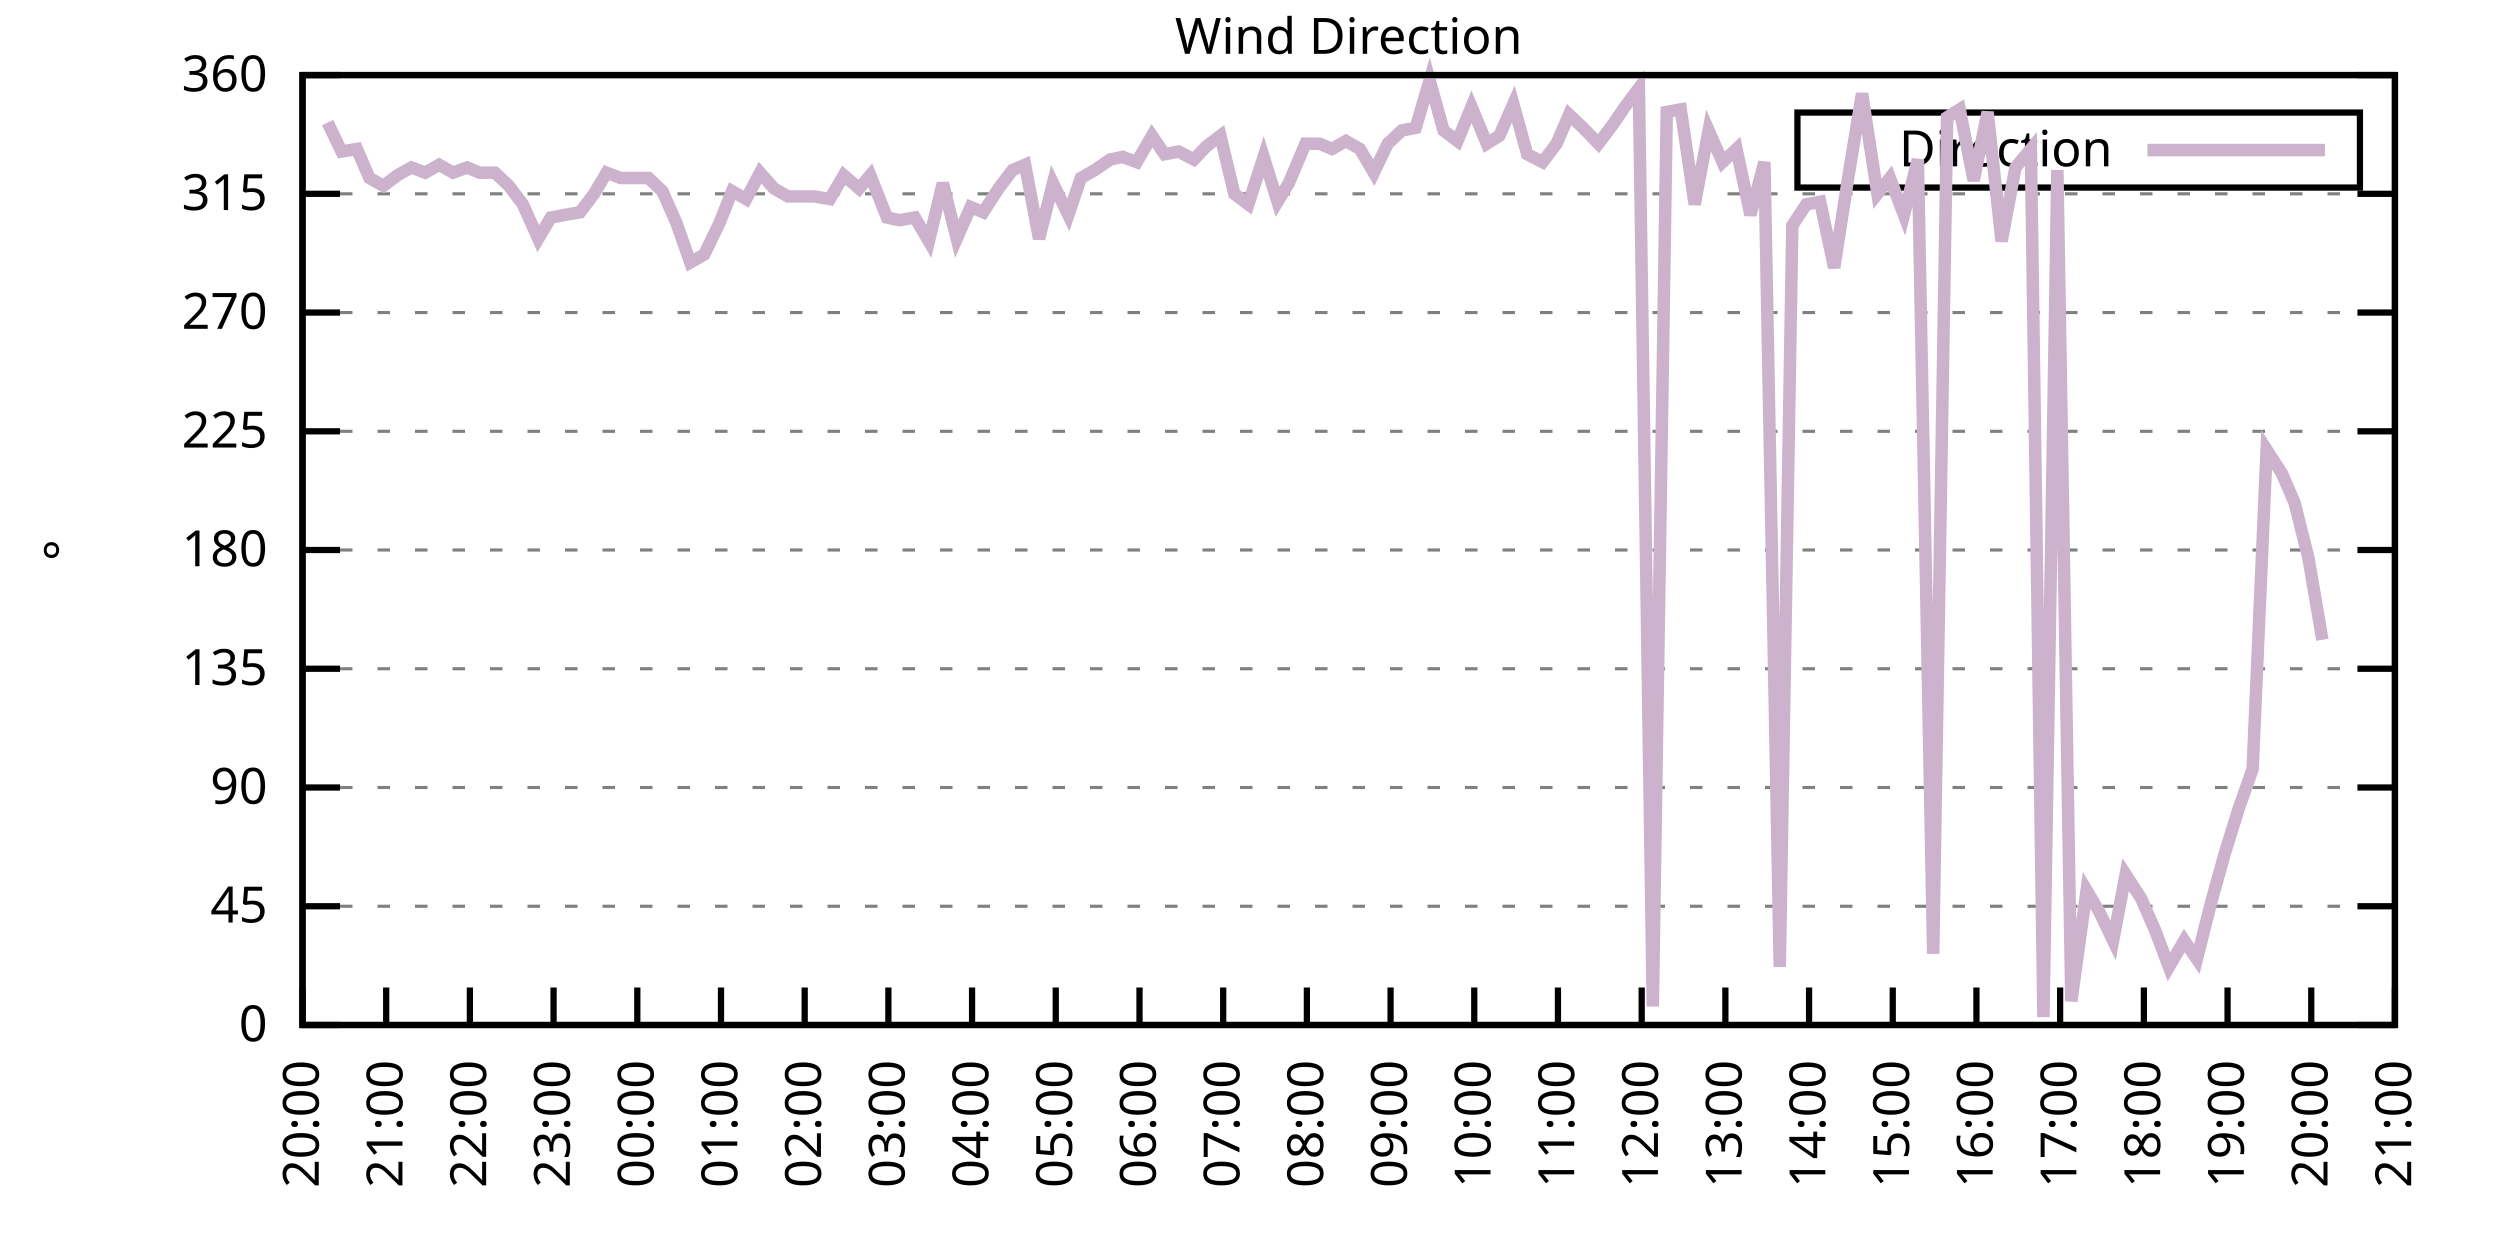
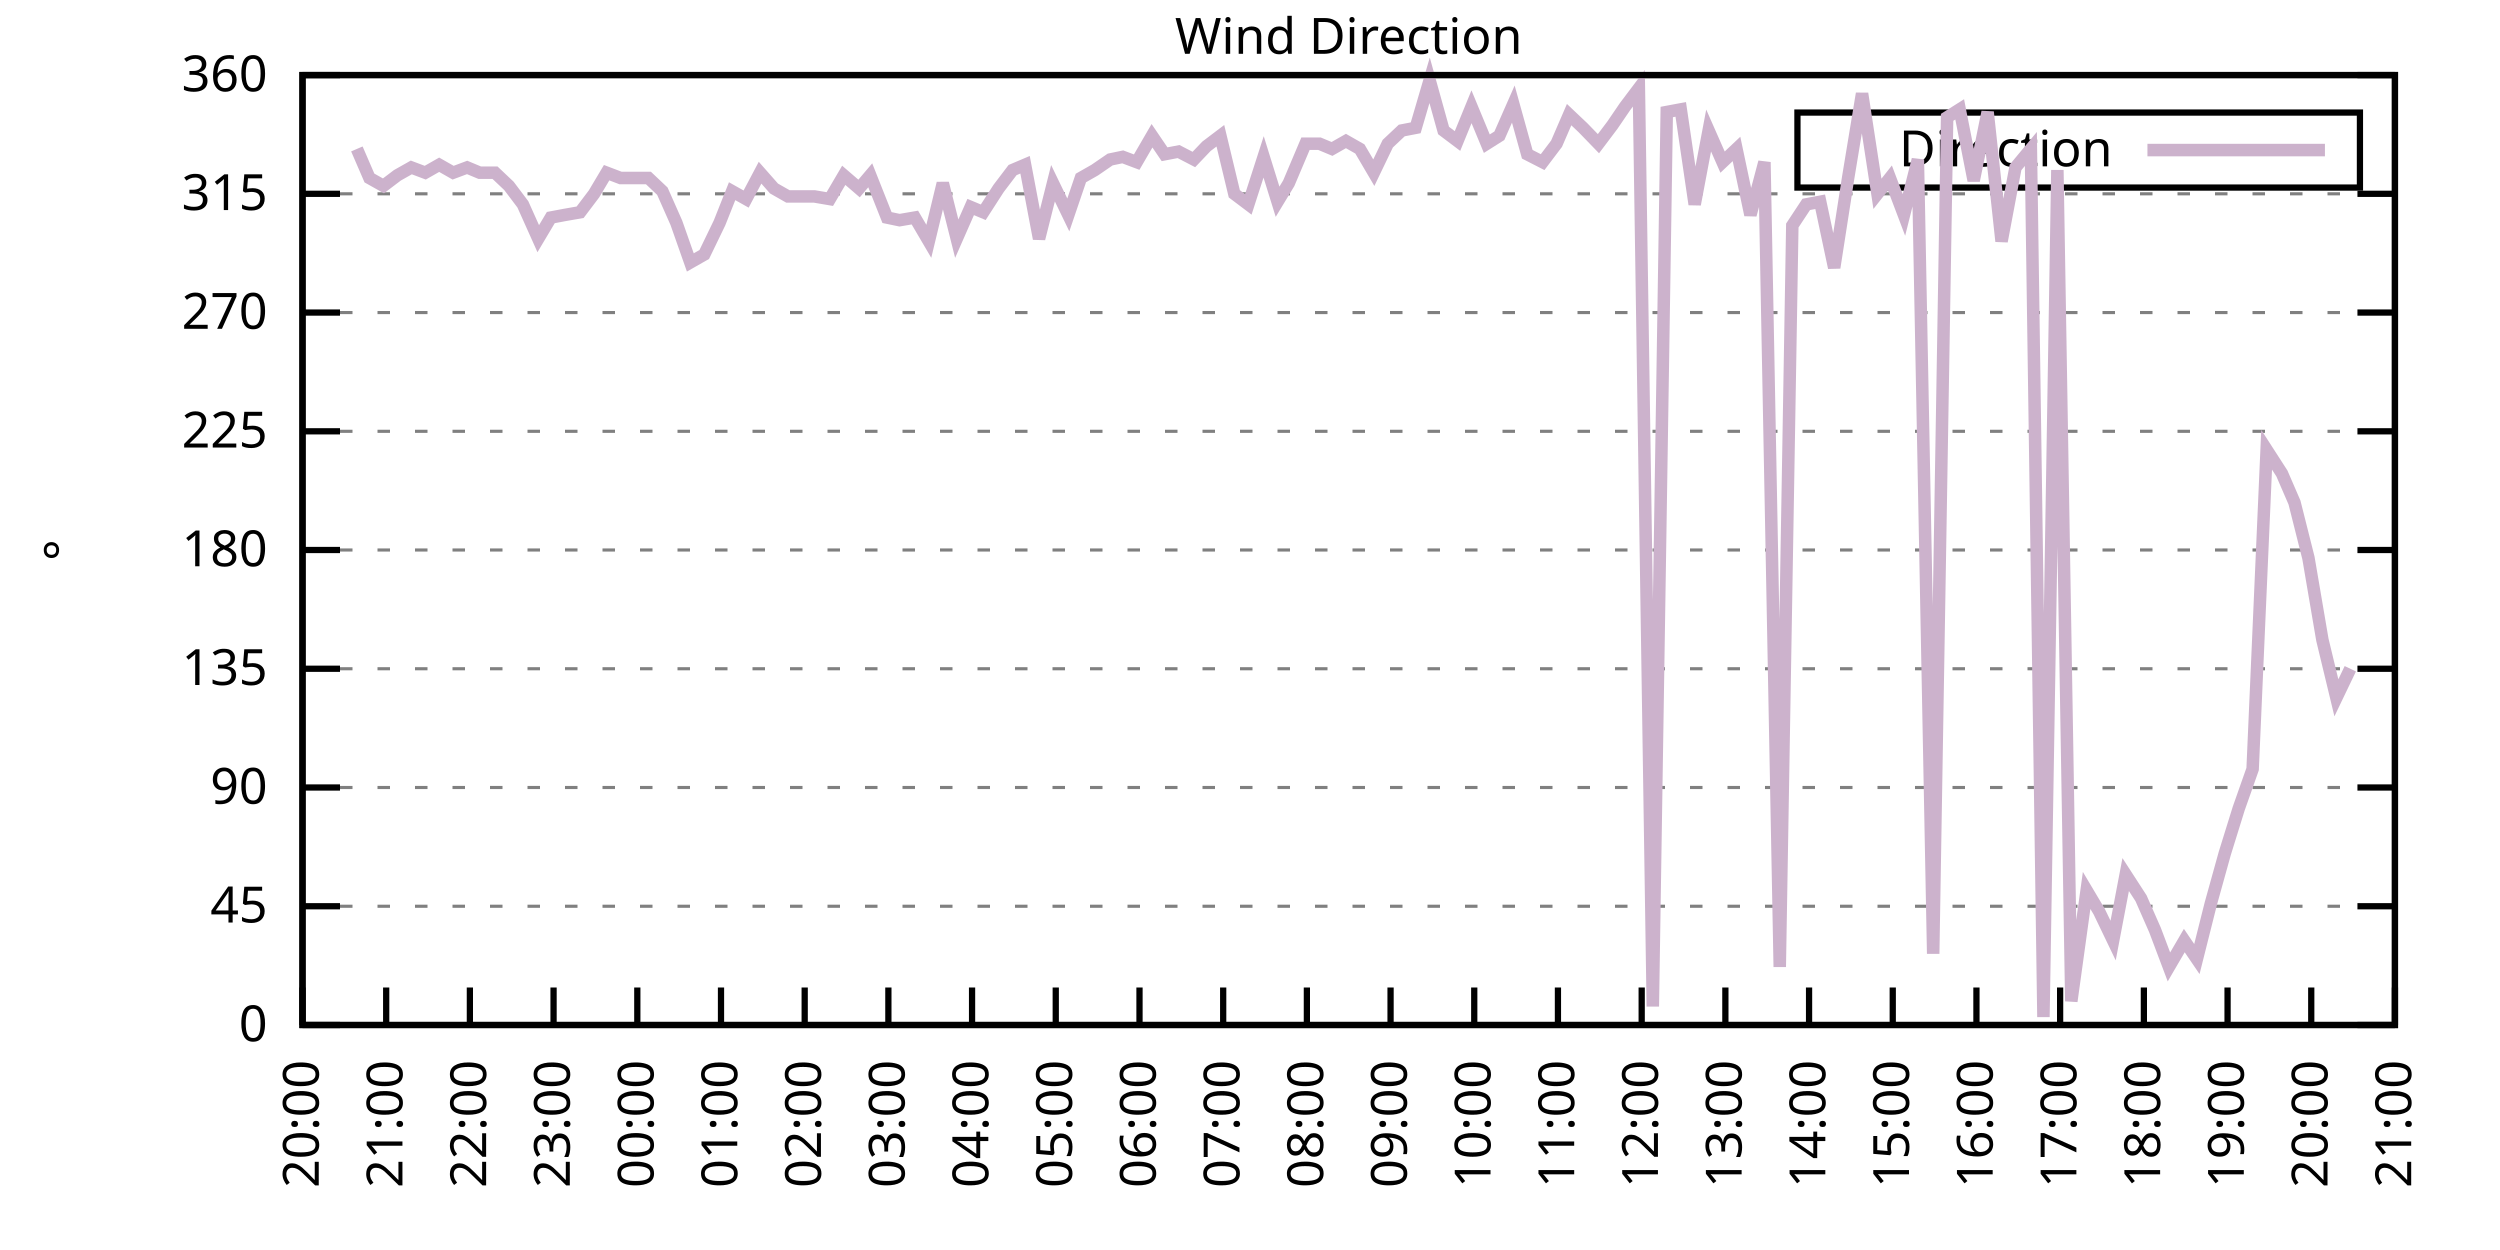
<svg xmlns="http://www.w3.org/2000/svg" xmlns:xlink="http://www.w3.org/1999/xlink" width="400" height="200" viewBox="0 0 400 200">
  <g id="gnuplot_canvas">
    <rect x="0" y="0" width="400" height="200" fill="none" />
    <defs>
      <circle id="gpDot" r="0.5" stroke-width="0.5" stroke="currentColor" />
      <path id="gpPt0" stroke-width="0.333" stroke="currentColor" d="M-1,0 h2 M0,-1 v2" />
      <path id="gpPt1" stroke-width="0.333" stroke="currentColor" d="M-1,-1 L1,1 M1,-1 L-1,1" />
      <path id="gpPt2" stroke-width="0.333" stroke="currentColor" d="M-1,0 L1,0 M0,-1 L0,1 M-1,-1 L1,1 M-1,1 L1,-1" />
      <rect id="gpPt3" stroke-width="0.333" stroke="currentColor" x="-1" y="-1" width="2" height="2" />
      <rect id="gpPt4" stroke-width="0.333" stroke="currentColor" fill="currentColor" x="-1" y="-1" width="2" height="2" />
      <circle id="gpPt5" stroke-width="0.333" stroke="currentColor" cx="0" cy="0" r="1" />
      <use xlink:href="#gpPt5" id="gpPt6" fill="currentColor" stroke="none" />
      <path id="gpPt7" stroke-width="0.333" stroke="currentColor" d="M0,-1.33 L-1.33,0.67 L1.33,0.67 z" />
      <use xlink:href="#gpPt7" id="gpPt8" fill="currentColor" stroke="none" />
      <use xlink:href="#gpPt7" id="gpPt9" stroke="currentColor" transform="rotate(180)" />
      <use xlink:href="#gpPt9" id="gpPt10" fill="currentColor" stroke="none" />
      <use xlink:href="#gpPt3" id="gpPt11" stroke="currentColor" transform="rotate(45)" />
      <use xlink:href="#gpPt11" id="gpPt12" fill="currentColor" stroke="none" />
      <path id="gpPt13" stroke-width="0.333" stroke="currentColor" d="M0,1.330 L1.265,0.411 L0.782,-1.067 L-0.782,-1.076 L-1.265,0.411 z" />
      <use xlink:href="#gpPt13" id="gpPt14" fill="currentColor" stroke="none" />
      <filter id="textbox" filterUnits="objectBoundingBox" x="0" y="0" height="1" width="1">
        <feFlood flood-color="white" flood-opacity="1" result="bgnd" />
        <feComposite in="SourceGraphic" in2="bgnd" operator="atop" />
      </filter>
      <filter id="greybox" filterUnits="objectBoundingBox" x="0" y="0" height="1" width="1">
        <feFlood flood-color="lightgrey" flood-opacity="1" result="grey" />
        <feComposite in="SourceGraphic" in2="grey" operator="atop" />
      </filter>
    </defs>
    <g fill="none" color="white" stroke="currentColor" stroke-width="1.00" stroke-linecap="butt" stroke-linejoin="miter">
</g>
    <g fill="none" color="black" stroke="currentColor" stroke-width="1.00" stroke-linecap="butt" stroke-linejoin="miter">
      <g stroke="none" shape-rendering="crispEdges">
        <polygon fill="rgb(255, 255, 255)" points="48.40,164.00 383.18,164.00 383.18,12.02 48.40,12.02 " />
      </g>
    </g>
    <g fill="none" color="black" stroke="currentColor" stroke-width="1.00" stroke-linecap="butt" stroke-linejoin="miter">
</g>
    <g fill="none" color="black" stroke="black" stroke-width="0.50" stroke-linecap="butt" stroke-linejoin="miter">
</g>
    <g fill="none" color="gray" stroke="currentColor" stroke-width="0.50" stroke-linecap="butt" stroke-linejoin="miter">
      <path stroke="gray" stroke-dasharray="2,4" class="gridline" d="M48.40,164.00 L383.19,164.00  " />
    </g>
    <g fill="none" color="gray" stroke="gray" stroke-width="1.00" stroke-linecap="butt" stroke-linejoin="miter">
</g>
    <g fill="none" color="black" stroke="currentColor" stroke-width="1.00" stroke-linecap="butt" stroke-linejoin="miter">
      <path stroke="black" d="M48.40,164.00 L54.40,164.00 M383.19,164.00 L377.19,164.00  " />
      <g transform="translate(42.80,166.60)" stroke="none" fill="black" font-family="Sans" font-size="8.00" text-anchor="end">
        <text>
          <tspan font-family="Sans"> 0</tspan>
        </text>
      </g>
    </g>
    <g fill="none" color="black" stroke="currentColor" stroke-width="1.00" stroke-linecap="butt" stroke-linejoin="miter">
</g>
    <g fill="none" color="black" stroke="black" stroke-width="0.50" stroke-linecap="butt" stroke-linejoin="miter">
</g>
    <g fill="none" color="gray" stroke="currentColor" stroke-width="0.50" stroke-linecap="butt" stroke-linejoin="miter">
      <path stroke="gray" stroke-dasharray="2,4" class="gridline" d="M48.40,145.00 L383.19,145.00  " />
    </g>
    <g fill="none" color="gray" stroke="gray" stroke-width="1.00" stroke-linecap="butt" stroke-linejoin="miter">
</g>
    <g fill="none" color="black" stroke="currentColor" stroke-width="1.00" stroke-linecap="butt" stroke-linejoin="miter">
      <path stroke="black" d="M48.40,145.00 L54.40,145.00 M383.19,145.00 L377.19,145.00  " />
      <g transform="translate(42.80,147.60)" stroke="none" fill="black" font-family="Sans" font-size="8.00" text-anchor="end">
        <text>
          <tspan font-family="Sans"> 45</tspan>
        </text>
      </g>
    </g>
    <g fill="none" color="black" stroke="currentColor" stroke-width="1.00" stroke-linecap="butt" stroke-linejoin="miter">
</g>
    <g fill="none" color="black" stroke="black" stroke-width="0.50" stroke-linecap="butt" stroke-linejoin="miter">
</g>
    <g fill="none" color="gray" stroke="currentColor" stroke-width="0.50" stroke-linecap="butt" stroke-linejoin="miter">
      <path stroke="gray" stroke-dasharray="2,4" class="gridline" d="M48.40,126.00 L383.19,126.00  " />
    </g>
    <g fill="none" color="gray" stroke="gray" stroke-width="1.00" stroke-linecap="butt" stroke-linejoin="miter">
</g>
    <g fill="none" color="black" stroke="currentColor" stroke-width="1.00" stroke-linecap="butt" stroke-linejoin="miter">
      <path stroke="black" d="M48.40,126.00 L54.40,126.00 M383.19,126.00 L377.19,126.00  " />
      <g transform="translate(42.80,128.60)" stroke="none" fill="black" font-family="Sans" font-size="8.00" text-anchor="end">
        <text>
          <tspan font-family="Sans"> 90</tspan>
        </text>
      </g>
    </g>
    <g fill="none" color="black" stroke="currentColor" stroke-width="1.00" stroke-linecap="butt" stroke-linejoin="miter">
</g>
    <g fill="none" color="black" stroke="black" stroke-width="0.50" stroke-linecap="butt" stroke-linejoin="miter">
</g>
    <g fill="none" color="gray" stroke="currentColor" stroke-width="0.50" stroke-linecap="butt" stroke-linejoin="miter">
      <path stroke="gray" stroke-dasharray="2,4" class="gridline" d="M48.40,107.00 L383.19,107.00  " />
    </g>
    <g fill="none" color="gray" stroke="gray" stroke-width="1.00" stroke-linecap="butt" stroke-linejoin="miter">
</g>
    <g fill="none" color="black" stroke="currentColor" stroke-width="1.00" stroke-linecap="butt" stroke-linejoin="miter">
      <path stroke="black" d="M48.40,107.00 L54.40,107.00 M383.19,107.00 L377.19,107.00  " />
      <g transform="translate(42.80,109.60)" stroke="none" fill="black" font-family="Sans" font-size="8.00" text-anchor="end">
        <text>
          <tspan font-family="Sans"> 135</tspan>
        </text>
      </g>
    </g>
    <g fill="none" color="black" stroke="currentColor" stroke-width="1.00" stroke-linecap="butt" stroke-linejoin="miter">
</g>
    <g fill="none" color="black" stroke="black" stroke-width="0.50" stroke-linecap="butt" stroke-linejoin="miter">
</g>
    <g fill="none" color="gray" stroke="currentColor" stroke-width="0.50" stroke-linecap="butt" stroke-linejoin="miter">
      <path stroke="gray" stroke-dasharray="2,4" class="gridline" d="M48.40,88.00 L383.19,88.00  " />
    </g>
    <g fill="none" color="gray" stroke="gray" stroke-width="1.00" stroke-linecap="butt" stroke-linejoin="miter">
</g>
    <g fill="none" color="black" stroke="currentColor" stroke-width="1.00" stroke-linecap="butt" stroke-linejoin="miter">
      <path stroke="black" d="M48.40,88.00 L54.40,88.00 M383.19,88.00 L377.19,88.00  " />
      <g transform="translate(42.80,90.60)" stroke="none" fill="black" font-family="Sans" font-size="8.00" text-anchor="end">
        <text>
          <tspan font-family="Sans"> 180</tspan>
        </text>
      </g>
    </g>
    <g fill="none" color="black" stroke="currentColor" stroke-width="1.00" stroke-linecap="butt" stroke-linejoin="miter">
</g>
    <g fill="none" color="black" stroke="black" stroke-width="0.50" stroke-linecap="butt" stroke-linejoin="miter">
</g>
    <g fill="none" color="gray" stroke="currentColor" stroke-width="0.50" stroke-linecap="butt" stroke-linejoin="miter">
      <path stroke="gray" stroke-dasharray="2,4" class="gridline" d="M48.40,69.01 L383.19,69.01  " />
    </g>
    <g fill="none" color="gray" stroke="gray" stroke-width="1.00" stroke-linecap="butt" stroke-linejoin="miter">
</g>
    <g fill="none" color="black" stroke="currentColor" stroke-width="1.00" stroke-linecap="butt" stroke-linejoin="miter">
      <path stroke="black" d="M48.40,69.01 L54.40,69.01 M383.19,69.01 L377.19,69.01  " />
      <g transform="translate(42.80,71.61)" stroke="none" fill="black" font-family="Sans" font-size="8.00" text-anchor="end">
        <text>
          <tspan font-family="Sans"> 225</tspan>
        </text>
      </g>
    </g>
    <g fill="none" color="black" stroke="currentColor" stroke-width="1.00" stroke-linecap="butt" stroke-linejoin="miter">
</g>
    <g fill="none" color="black" stroke="black" stroke-width="0.50" stroke-linecap="butt" stroke-linejoin="miter">
</g>
    <g fill="none" color="gray" stroke="currentColor" stroke-width="0.50" stroke-linecap="butt" stroke-linejoin="miter">
      <path stroke="gray" stroke-dasharray="2,4" class="gridline" d="M48.40,50.01 L383.19,50.01  " />
    </g>
    <g fill="none" color="gray" stroke="gray" stroke-width="1.00" stroke-linecap="butt" stroke-linejoin="miter">
</g>
    <g fill="none" color="black" stroke="currentColor" stroke-width="1.00" stroke-linecap="butt" stroke-linejoin="miter">
      <path stroke="black" d="M48.40,50.01 L54.40,50.01 M383.19,50.01 L377.19,50.01  " />
      <g transform="translate(42.80,52.61)" stroke="none" fill="black" font-family="Sans" font-size="8.00" text-anchor="end">
        <text>
          <tspan font-family="Sans"> 270</tspan>
        </text>
      </g>
    </g>
    <g fill="none" color="black" stroke="currentColor" stroke-width="1.00" stroke-linecap="butt" stroke-linejoin="miter">
</g>
    <g fill="none" color="black" stroke="black" stroke-width="0.50" stroke-linecap="butt" stroke-linejoin="miter">
</g>
    <g fill="none" color="gray" stroke="currentColor" stroke-width="0.50" stroke-linecap="butt" stroke-linejoin="miter">
      <path stroke="gray" stroke-dasharray="2,4" class="gridline" d="M48.40,31.01 L383.19,31.01  " />
    </g>
    <g fill="none" color="gray" stroke="gray" stroke-width="1.00" stroke-linecap="butt" stroke-linejoin="miter">
</g>
    <g fill="none" color="black" stroke="currentColor" stroke-width="1.00" stroke-linecap="butt" stroke-linejoin="miter">
      <path stroke="black" d="M48.40,31.01 L54.40,31.01 M383.19,31.01 L377.19,31.01  " />
      <g transform="translate(42.80,33.61)" stroke="none" fill="black" font-family="Sans" font-size="8.00" text-anchor="end">
        <text>
          <tspan font-family="Sans"> 315</tspan>
        </text>
      </g>
    </g>
    <g fill="none" color="black" stroke="currentColor" stroke-width="1.00" stroke-linecap="butt" stroke-linejoin="miter">
</g>
    <g fill="none" color="black" stroke="black" stroke-width="0.50" stroke-linecap="butt" stroke-linejoin="miter">
</g>
    <g fill="none" color="gray" stroke="currentColor" stroke-width="0.50" stroke-linecap="butt" stroke-linejoin="miter">
      <path stroke="gray" stroke-dasharray="2,4" class="gridline" d="M48.40,12.01 L383.19,12.01  " />
    </g>
    <g fill="none" color="gray" stroke="gray" stroke-width="1.00" stroke-linecap="butt" stroke-linejoin="miter">
</g>
    <g fill="none" color="black" stroke="currentColor" stroke-width="1.00" stroke-linecap="butt" stroke-linejoin="miter">
      <path stroke="black" d="M48.40,12.01 L54.40,12.01 M383.19,12.01 L377.19,12.01  " />
      <g transform="translate(42.80,14.61)" stroke="none" fill="black" font-family="Sans" font-size="8.00" text-anchor="end">
        <text>
          <tspan font-family="Sans"> 360</tspan>
        </text>
      </g>
    </g>
    <g fill="none" color="black" stroke="currentColor" stroke-width="1.00" stroke-linecap="butt" stroke-linejoin="miter">
      <path stroke="black" d="M48.40,164.00 L48.40,158.00  " />
      <g transform="translate(51.00,169.60) rotate(270.00)" stroke="none" fill="black" font-family="Sans" font-size="8.00" text-anchor="end">
        <text>
          <tspan font-family="Sans">20:00</tspan>
        </text>
      </g>
    </g>
    <g fill="none" color="black" stroke="currentColor" stroke-width="1.00" stroke-linecap="butt" stroke-linejoin="miter">
      <path stroke="black" d="M61.79,164.00 L61.79,158.00  " />
      <g transform="translate(64.39,169.60) rotate(270.00)" stroke="none" fill="black" font-family="Sans" font-size="8.00" text-anchor="end">
        <text>
          <tspan font-family="Sans">21:00</tspan>
        </text>
      </g>
    </g>
    <g fill="none" color="black" stroke="currentColor" stroke-width="1.00" stroke-linecap="butt" stroke-linejoin="miter">
      <path stroke="black" d="M75.18,164.00 L75.18,158.00  " />
      <g transform="translate(77.78,169.60) rotate(270.00)" stroke="none" fill="black" font-family="Sans" font-size="8.00" text-anchor="end">
        <text>
          <tspan font-family="Sans">22:00</tspan>
        </text>
      </g>
    </g>
    <g fill="none" color="black" stroke="currentColor" stroke-width="1.00" stroke-linecap="butt" stroke-linejoin="miter">
      <path stroke="black" d="M88.57,164.00 L88.57,158.00  " />
      <g transform="translate(91.17,169.60) rotate(270.00)" stroke="none" fill="black" font-family="Sans" font-size="8.00" text-anchor="end">
        <text>
          <tspan font-family="Sans">23:00</tspan>
        </text>
      </g>
    </g>
    <g fill="none" color="black" stroke="currentColor" stroke-width="1.00" stroke-linecap="butt" stroke-linejoin="miter">
      <path stroke="black" d="M101.97,164.00 L101.97,158.00  " />
      <g transform="translate(104.57,169.60) rotate(270.00)" stroke="none" fill="black" font-family="Sans" font-size="8.00" text-anchor="end">
        <text>
          <tspan font-family="Sans">00:00</tspan>
        </text>
      </g>
    </g>
    <g fill="none" color="black" stroke="currentColor" stroke-width="1.00" stroke-linecap="butt" stroke-linejoin="miter">
      <path stroke="black" d="M115.36,164.00 L115.36,158.00  " />
      <g transform="translate(117.96,169.60) rotate(270.00)" stroke="none" fill="black" font-family="Sans" font-size="8.00" text-anchor="end">
        <text>
          <tspan font-family="Sans">01:00</tspan>
        </text>
      </g>
    </g>
    <g fill="none" color="black" stroke="currentColor" stroke-width="1.00" stroke-linecap="butt" stroke-linejoin="miter">
      <path stroke="black" d="M128.75,164.00 L128.75,158.00  " />
      <g transform="translate(131.35,169.60) rotate(270.00)" stroke="none" fill="black" font-family="Sans" font-size="8.00" text-anchor="end">
        <text>
          <tspan font-family="Sans">02:00</tspan>
        </text>
      </g>
    </g>
    <g fill="none" color="black" stroke="currentColor" stroke-width="1.00" stroke-linecap="butt" stroke-linejoin="miter">
      <path stroke="black" d="M142.14,164.00 L142.14,158.00  " />
      <g transform="translate(144.74,169.60) rotate(270.00)" stroke="none" fill="black" font-family="Sans" font-size="8.00" text-anchor="end">
        <text>
          <tspan font-family="Sans">03:00</tspan>
        </text>
      </g>
    </g>
    <g fill="none" color="black" stroke="currentColor" stroke-width="1.00" stroke-linecap="butt" stroke-linejoin="miter">
      <path stroke="black" d="M155.53,164.00 L155.53,158.00  " />
      <g transform="translate(158.13,169.60) rotate(270.00)" stroke="none" fill="black" font-family="Sans" font-size="8.00" text-anchor="end">
        <text>
          <tspan font-family="Sans">04:00</tspan>
        </text>
      </g>
    </g>
    <g fill="none" color="black" stroke="currentColor" stroke-width="1.00" stroke-linecap="butt" stroke-linejoin="miter">
      <path stroke="black" d="M168.92,164.00 L168.92,158.00  " />
      <g transform="translate(171.52,169.60) rotate(270.00)" stroke="none" fill="black" font-family="Sans" font-size="8.00" text-anchor="end">
        <text>
          <tspan font-family="Sans">05:00</tspan>
        </text>
      </g>
    </g>
    <g fill="none" color="black" stroke="currentColor" stroke-width="1.00" stroke-linecap="butt" stroke-linejoin="miter">
      <path stroke="black" d="M182.32,164.00 L182.32,158.00  " />
      <g transform="translate(184.92,169.60) rotate(270.00)" stroke="none" fill="black" font-family="Sans" font-size="8.00" text-anchor="end">
        <text>
          <tspan font-family="Sans">06:00</tspan>
        </text>
      </g>
    </g>
    <g fill="none" color="black" stroke="currentColor" stroke-width="1.00" stroke-linecap="butt" stroke-linejoin="miter">
      <path stroke="black" d="M195.71,164.00 L195.71,158.00  " />
      <g transform="translate(198.31,169.60) rotate(270.00)" stroke="none" fill="black" font-family="Sans" font-size="8.00" text-anchor="end">
        <text>
          <tspan font-family="Sans">07:00</tspan>
        </text>
      </g>
    </g>
    <g fill="none" color="black" stroke="currentColor" stroke-width="1.00" stroke-linecap="butt" stroke-linejoin="miter">
      <path stroke="black" d="M209.10,164.00 L209.10,158.00  " />
      <g transform="translate(211.70,169.60) rotate(270.00)" stroke="none" fill="black" font-family="Sans" font-size="8.00" text-anchor="end">
        <text>
          <tspan font-family="Sans">08:00</tspan>
        </text>
      </g>
    </g>
    <g fill="none" color="black" stroke="currentColor" stroke-width="1.00" stroke-linecap="butt" stroke-linejoin="miter">
      <path stroke="black" d="M222.49,164.00 L222.49,158.00  " />
      <g transform="translate(225.09,169.60) rotate(270.00)" stroke="none" fill="black" font-family="Sans" font-size="8.00" text-anchor="end">
        <text>
          <tspan font-family="Sans">09:00</tspan>
        </text>
      </g>
    </g>
    <g fill="none" color="black" stroke="currentColor" stroke-width="1.00" stroke-linecap="butt" stroke-linejoin="miter">
      <path stroke="black" d="M235.88,164.00 L235.88,158.00  " />
      <g transform="translate(238.48,169.60) rotate(270.00)" stroke="none" fill="black" font-family="Sans" font-size="8.00" text-anchor="end">
        <text>
          <tspan font-family="Sans">10:00</tspan>
        </text>
      </g>
    </g>
    <g fill="none" color="black" stroke="currentColor" stroke-width="1.00" stroke-linecap="butt" stroke-linejoin="miter">
      <path stroke="black" d="M249.27,164.00 L249.27,158.00  " />
      <g transform="translate(251.87,169.60) rotate(270.00)" stroke="none" fill="black" font-family="Sans" font-size="8.00" text-anchor="end">
        <text>
          <tspan font-family="Sans">11:00</tspan>
        </text>
      </g>
    </g>
    <g fill="none" color="black" stroke="currentColor" stroke-width="1.00" stroke-linecap="butt" stroke-linejoin="miter">
      <path stroke="black" d="M262.67,164.00 L262.67,158.00  " />
      <g transform="translate(265.27,169.60) rotate(270.00)" stroke="none" fill="black" font-family="Sans" font-size="8.00" text-anchor="end">
        <text>
          <tspan font-family="Sans">12:00</tspan>
        </text>
      </g>
    </g>
    <g fill="none" color="black" stroke="currentColor" stroke-width="1.00" stroke-linecap="butt" stroke-linejoin="miter">
      <path stroke="black" d="M276.06,164.00 L276.06,158.00  " />
      <g transform="translate(278.66,169.60) rotate(270.00)" stroke="none" fill="black" font-family="Sans" font-size="8.00" text-anchor="end">
        <text>
          <tspan font-family="Sans">13:00</tspan>
        </text>
      </g>
    </g>
    <g fill="none" color="black" stroke="currentColor" stroke-width="1.00" stroke-linecap="butt" stroke-linejoin="miter">
      <path stroke="black" d="M289.45,164.00 L289.45,158.00  " />
      <g transform="translate(292.05,169.60) rotate(270.00)" stroke="none" fill="black" font-family="Sans" font-size="8.00" text-anchor="end">
        <text>
          <tspan font-family="Sans">14:00</tspan>
        </text>
      </g>
    </g>
    <g fill="none" color="black" stroke="currentColor" stroke-width="1.00" stroke-linecap="butt" stroke-linejoin="miter">
      <path stroke="black" d="M302.84,164.00 L302.84,158.00  " />
      <g transform="translate(305.44,169.60) rotate(270.00)" stroke="none" fill="black" font-family="Sans" font-size="8.00" text-anchor="end">
        <text>
          <tspan font-family="Sans">15:00</tspan>
        </text>
      </g>
    </g>
    <g fill="none" color="black" stroke="currentColor" stroke-width="1.00" stroke-linecap="butt" stroke-linejoin="miter">
      <path stroke="black" d="M316.23,164.00 L316.23,158.00  " />
      <g transform="translate(318.83,169.60) rotate(270.00)" stroke="none" fill="black" font-family="Sans" font-size="8.00" text-anchor="end">
        <text>
          <tspan font-family="Sans">16:00</tspan>
        </text>
      </g>
    </g>
    <g fill="none" color="black" stroke="currentColor" stroke-width="1.00" stroke-linecap="butt" stroke-linejoin="miter">
      <path stroke="black" d="M329.62,164.00 L329.62,158.00  " />
      <g transform="translate(332.22,169.60) rotate(270.00)" stroke="none" fill="black" font-family="Sans" font-size="8.00" text-anchor="end">
        <text>
          <tspan font-family="Sans">17:00</tspan>
        </text>
      </g>
    </g>
    <g fill="none" color="black" stroke="currentColor" stroke-width="1.00" stroke-linecap="butt" stroke-linejoin="miter">
      <path stroke="black" d="M343.02,164.00 L343.02,158.00  " />
      <g transform="translate(345.62,169.60) rotate(270.00)" stroke="none" fill="black" font-family="Sans" font-size="8.00" text-anchor="end">
        <text>
          <tspan font-family="Sans">18:00</tspan>
        </text>
      </g>
    </g>
    <g fill="none" color="black" stroke="currentColor" stroke-width="1.00" stroke-linecap="butt" stroke-linejoin="miter">
      <path stroke="black" d="M356.41,164.00 L356.41,158.00  " />
      <g transform="translate(359.01,169.60) rotate(270.00)" stroke="none" fill="black" font-family="Sans" font-size="8.00" text-anchor="end">
        <text>
          <tspan font-family="Sans">19:00</tspan>
        </text>
      </g>
    </g>
    <g fill="none" color="black" stroke="currentColor" stroke-width="1.00" stroke-linecap="butt" stroke-linejoin="miter">
      <path stroke="black" d="M369.80,164.00 L369.80,158.00  " />
      <g transform="translate(372.40,169.60) rotate(270.00)" stroke="none" fill="black" font-family="Sans" font-size="8.00" text-anchor="end">
        <text>
          <tspan font-family="Sans">20:00</tspan>
        </text>
      </g>
    </g>
    <g fill="none" color="black" stroke="currentColor" stroke-width="1.00" stroke-linecap="butt" stroke-linejoin="miter">
      <path stroke="black" d="M383.19,164.00 L383.19,158.00  " />
      <g transform="translate(385.79,169.60) rotate(270.00)" stroke="none" fill="black" font-family="Sans" font-size="8.00" text-anchor="end">
        <text>
          <tspan font-family="Sans">21:00</tspan>
        </text>
      </g>
    </g>
    <g fill="none" color="black" stroke="currentColor" stroke-width="1.00" stroke-linecap="butt" stroke-linejoin="miter">
</g>
    <g fill="none" color="black" stroke="currentColor" stroke-width="1.00" stroke-linecap="butt" stroke-linejoin="miter">
      <path stroke="black" d="M48.40,12.01 L48.40,164.00 L383.19,164.00 L383.19,12.01 L48.40,12.01 Z  " />
    </g>
    <g fill="none" color="black" stroke="currentColor" stroke-width="1.00" stroke-linecap="butt" stroke-linejoin="miter">
</g>
    <g fill="none" color="black" stroke="currentColor" stroke-width="1.00" stroke-linecap="butt" stroke-linejoin="miter">
      <path stroke="black" d="M287.59,30.01 L287.59,18.01 L377.59,18.01 L377.59,30.01 L287.59,30.01 Z  " />
    </g>
    <g id="Wind_direction_plot_1">
      <g fill="none" color="white" stroke="black" stroke-width="2.00" stroke-linecap="butt" stroke-linejoin="miter">
</g>
      <g fill="none" color="black" stroke="currentColor" stroke-width="2.00" stroke-linecap="butt" stroke-linejoin="miter">
        <g transform="translate(337.99,26.61)" stroke="none" fill="black" font-family="Sans" font-size="8.00" text-anchor="end">
          <text>
            <tspan font-family="Sans">Direction</tspan>
          </text>
        </g>
      </g>
      <g fill="none" color="black" stroke="currentColor" stroke-width="2.00" stroke-linecap="butt" stroke-linejoin="miter">
-         <path stroke="rgb(204, 178, 204)" d="M343.59,24.01 L371.99,24.01 M52.42,19.61 L54.65,24.25 L57.10,23.83 L59.11,28.48 L61.35,29.74 L63.58,28.05   L65.81,26.79 L68.04,27.63 L70.27,26.36 L72.50,27.63 L74.74,26.79 L76.75,27.63 L79.20,27.63 L81.43,29.74   L83.66,32.70 L86.12,38.19 L88.13,34.81 L90.36,34.39 L92.82,33.96 L95.05,31.01 L97.06,27.63 L99.29,28.48   L101.52,28.48 L103.75,28.48 L105.98,30.59 L108.22,35.65 L110.45,41.99 L112.68,40.72 L115.13,35.65 L117.14,30.59   L119.38,31.85 L121.61,27.63 L123.84,30.16 L126.07,31.43 L128.30,31.43 L130.31,31.43 L132.77,31.85 L135.00,28.05   L137.45,30.16 L139.24,28.05 L141.92,34.81 L143.93,35.23 L146.38,34.81 L148.61,38.61 L150.85,29.32 L153.08,38.19   L155.31,33.12 L157.32,33.96 L159.77,30.16 L162.01,27.21 L164.01,26.36 L166.25,38.19 L168.48,29.32 L170.93,34.39   L172.94,28.48 L175.17,27.21 L177.63,25.52 L179.64,25.10 L181.87,25.94 L184.32,21.72 L186.33,24.68 L188.57,24.25   L191.02,25.52 L193.03,23.41 L195.26,21.72 L197.49,31.01 L199.73,32.70 L202.18,25.10 L204.41,32.28 L206.20,29.32   L208.88,22.99 L211.11,22.99 L213.12,23.83 L215.35,22.56 L217.58,23.83 L219.81,27.63 L222.04,22.99 L224.28,20.88   L226.51,20.45 L228.74,12.85 L230.97,20.88 L233.20,22.56 L235.44,17.08 L237.89,22.99 L239.90,21.72 L242.13,16.65   L244.36,24.68 L246.82,25.94 L249.05,22.99 L251.06,18.34 L253.29,20.45 L255.75,22.99 L257.98,20.03 L259.99,17.08   L262.22,14.12 L264.45,161.04 L266.68,17.92 L268.92,17.50 L271.15,32.70 L273.38,20.88 L275.61,25.94 L277.84,23.83   L280.07,34.39 L282.31,25.94 L284.76,154.71 L286.77,36.08 L289.00,32.70 L291.23,32.28 L293.47,42.83 L295.70,28.48   L297.93,14.97 L300.39,31.01 L302.39,28.48 L304.63,34.39 L306.86,25.52 L309.31,152.60 L311.54,18.77 L313.55,17.50   L315.79,28.90 L318.02,17.92 L320.25,38.61 L322.48,26.79 L324.94,23.83 L326.95,162.73 L329.18,27.21 L331.41,160.20   L333.86,142.47 L335.87,145.85 L338.10,150.49 L340.11,139.93 L342.57,143.73 L344.80,148.80 L347.03,154.71 L349.49,150.49   L351.50,153.45 L353.73,144.58 L355.96,136.56 L358.19,129.38 L360.42,123.05 L362.66,71.96 L365.11,75.76 L367.12,80.41   L369.35,89.27 L371.58,102.36  " />
+         <path stroke="rgb(204, 178, 204)" d="M343.59,24.01 L371.99,24.01 M57.10,23.83 L59.11,28.48 L61.35,29.74 L63.58,28.05 L65.81,26.79 L68.04,27.63   L70.27,26.36 L72.50,27.63 L74.74,26.79 L76.75,27.63 L79.20,27.63 L81.43,29.74 L83.66,32.70 L86.12,38.19   L88.13,34.81 L90.36,34.39 L92.82,33.96 L95.05,31.01 L97.06,27.63 L99.29,28.48 L101.52,28.48 L103.75,28.48   L105.98,30.59 L108.22,35.65 L110.45,41.99 L112.68,40.72 L115.13,35.65 L117.14,30.59 L119.38,31.85 L121.61,27.63   L123.84,30.16 L126.07,31.43 L128.30,31.43 L130.31,31.43 L132.77,31.85 L135.00,28.05 L137.45,30.16 L139.24,28.05   L141.92,34.81 L143.93,35.23 L146.38,34.81 L148.61,38.61 L150.85,29.32 L153.08,38.19 L155.31,33.12 L157.32,33.96   L159.77,30.16 L162.01,27.21 L164.01,26.36 L166.25,38.19 L168.48,29.32 L170.93,34.39 L172.94,28.48 L175.17,27.21   L177.63,25.52 L179.64,25.10 L181.87,25.94 L184.32,21.72 L186.33,24.68 L188.57,24.25 L191.02,25.52 L193.03,23.41   L195.26,21.72 L197.49,31.01 L199.73,32.70 L202.18,25.10 L204.41,32.28 L206.20,29.32 L208.88,22.99 L211.11,22.99   L213.12,23.83 L215.35,22.56 L217.58,23.83 L219.81,27.63 L222.04,22.99 L224.28,20.88 L226.51,20.45 L228.74,12.85   L230.97,20.88 L233.20,22.56 L235.44,17.08 L237.89,22.99 L239.90,21.72 L242.13,16.65 L244.36,24.68 L246.82,25.94   L249.05,22.99 L251.06,18.34 L253.29,20.45 L255.75,22.99 L257.98,20.03 L259.99,17.08 L262.22,14.12 L264.45,161.04   L266.68,17.92 L268.92,17.50 L271.15,32.70 L273.38,20.88 L275.61,25.94 L277.84,23.83 L280.07,34.39 L282.31,25.94   L284.76,154.71 L286.77,36.08 L289.00,32.70 L291.23,32.28 L293.47,42.83 L295.70,28.48 L297.93,14.97 L300.39,31.01   L302.39,28.48 L304.63,34.39 L306.86,25.52 L309.31,152.60 L311.54,18.77 L313.55,17.50 L315.79,28.90 L318.02,17.92   L320.25,38.61 L322.48,26.79 L324.94,23.83 L326.95,162.73 L329.18,27.21 L331.41,160.20 L333.86,142.47 L335.87,145.85   L338.10,150.49 L340.11,139.93 L342.57,143.73 L344.80,148.80 L347.03,154.71 L349.49,150.49 L351.50,153.45 L353.73,144.58   L355.96,136.56 L358.19,129.38 L360.42,123.05 L362.66,71.96 L365.11,75.76 L367.12,80.41 L369.35,89.27 L371.58,102.36   L373.82,111.65 L376.05,107.00  " />
      </g>
    </g>
    <g fill="none" color="black" stroke="currentColor" stroke-width="2.00" stroke-linecap="butt" stroke-linejoin="miter">
</g>
    <g fill="none" color="black" stroke="black" stroke-width="1.00" stroke-linecap="butt" stroke-linejoin="miter">
</g>
    <g fill="none" color="black" stroke="currentColor" stroke-width="1.00" stroke-linecap="butt" stroke-linejoin="miter">
      <path stroke="black" d="M48.40,12.01 L48.40,164.00 L383.19,164.00 L383.19,12.01 L48.40,12.01 Z  " />
      <g transform="translate(12.80,88.01) rotate(270.00)" stroke="none" fill="black" font-family="Sans" font-size="8.00" text-anchor="middle">
        <text>
          <tspan font-family="Sans">°</tspan>
        </text>
      </g>
    </g>
    <g fill="none" color="black" stroke="currentColor" stroke-width="1.00" stroke-linecap="butt" stroke-linejoin="miter">
</g>
    <g fill="none" color="black" stroke="currentColor" stroke-width="1.00" stroke-linecap="butt" stroke-linejoin="miter">
      <g transform="translate(215.79,8.61)" stroke="none" fill="black" font-family="Sans" font-size="8.00" text-anchor="middle">
        <text>
          <tspan font-family="Sans">Wind Direction</tspan>
        </text>
      </g>
    </g>
    <g fill="none" color="black" stroke="currentColor" stroke-width="1.00" stroke-linecap="butt" stroke-linejoin="miter">
</g>
  </g>
</svg>
